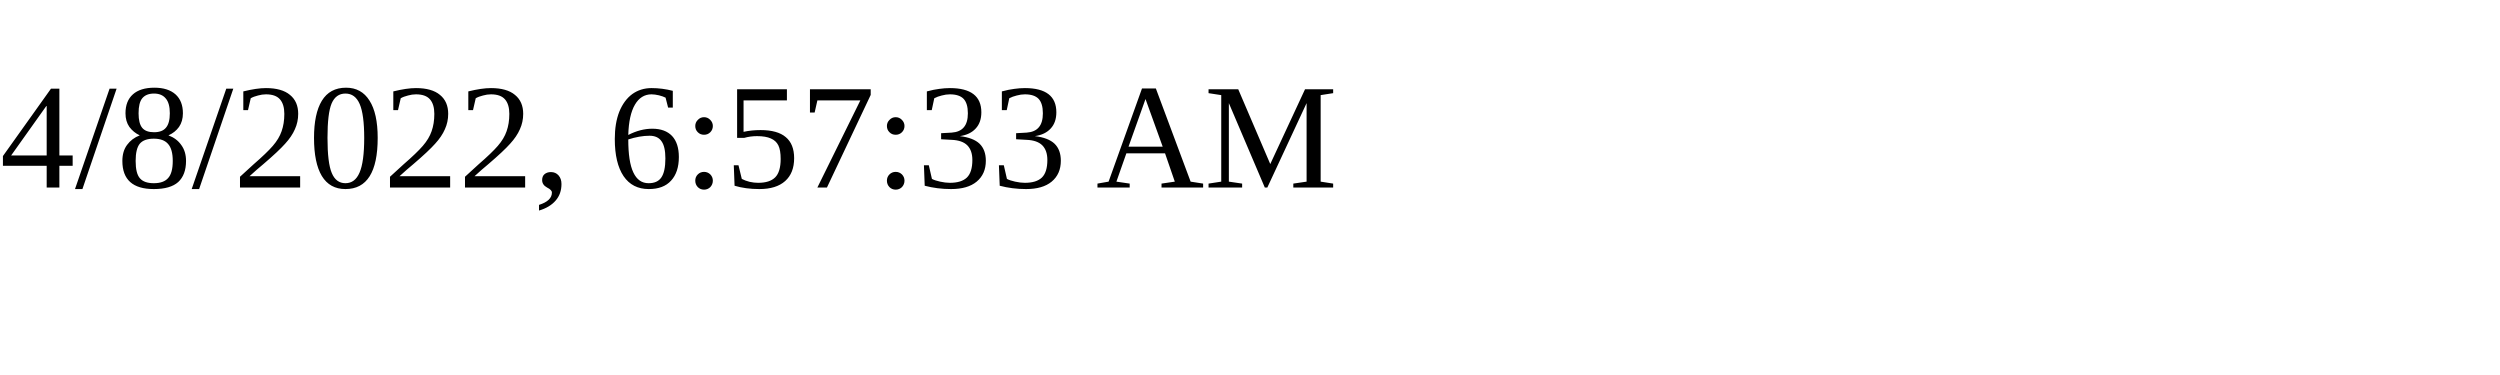
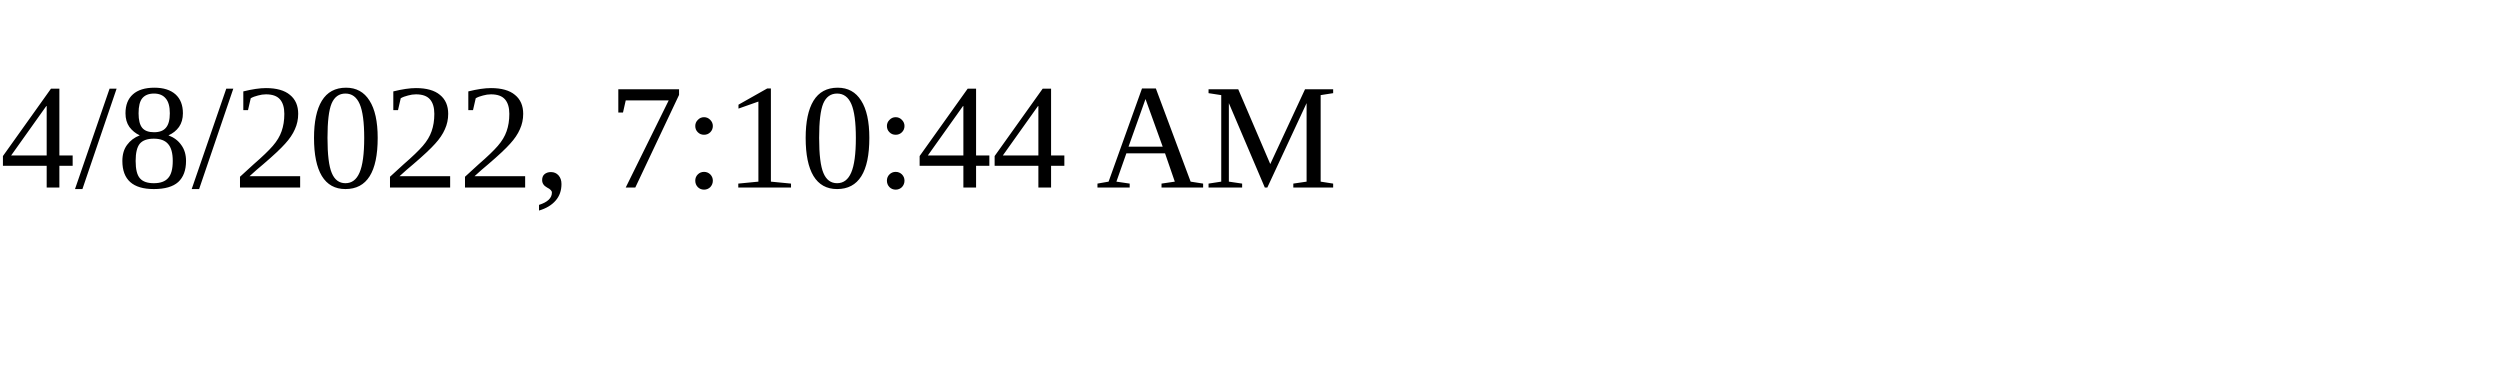
<svg xmlns="http://www.w3.org/2000/svg" height="30" width="200">
-   <text x="0" y="15">4/8/2022, 6:57:33 AM</text>
+   <text x="0" y="15">4/8/2022, 7:10:44 AM</text>
</svg>
